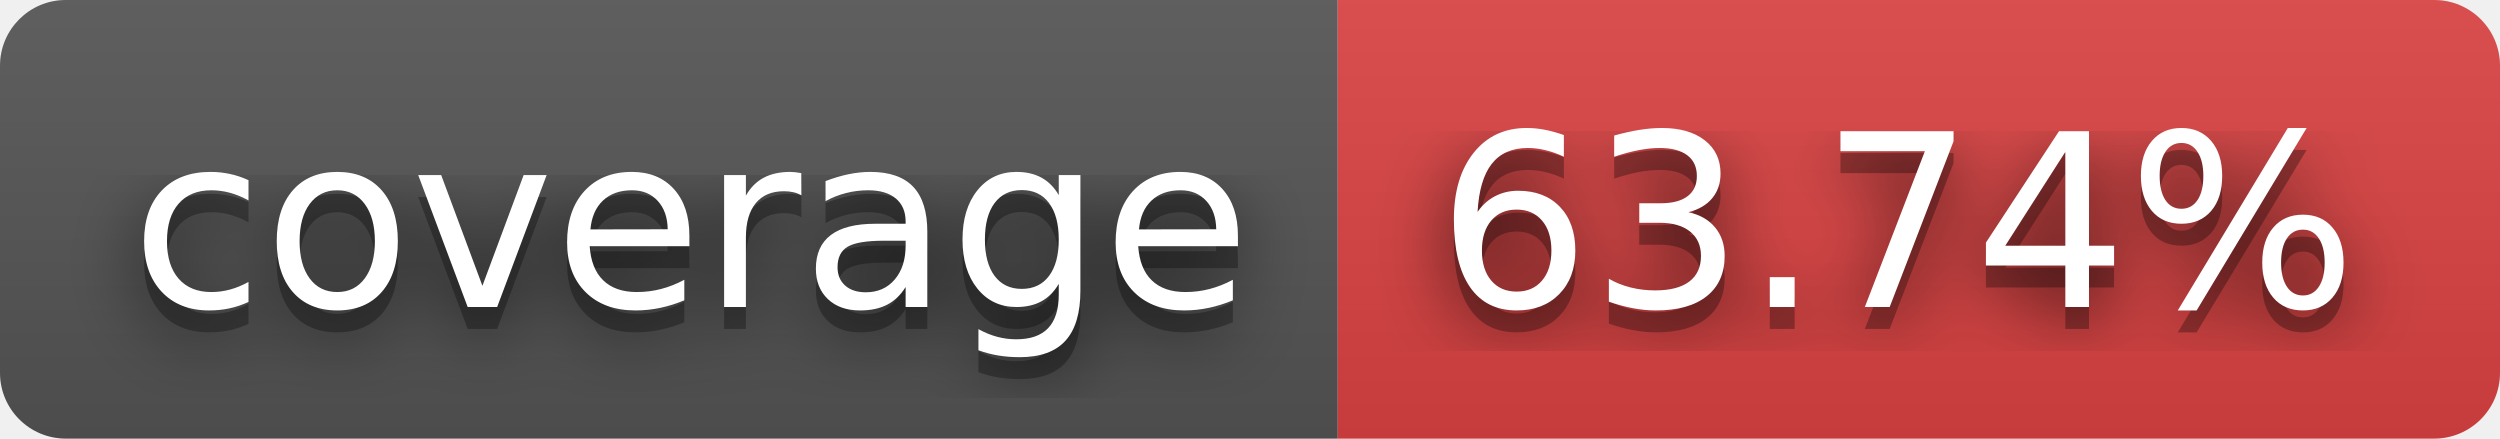
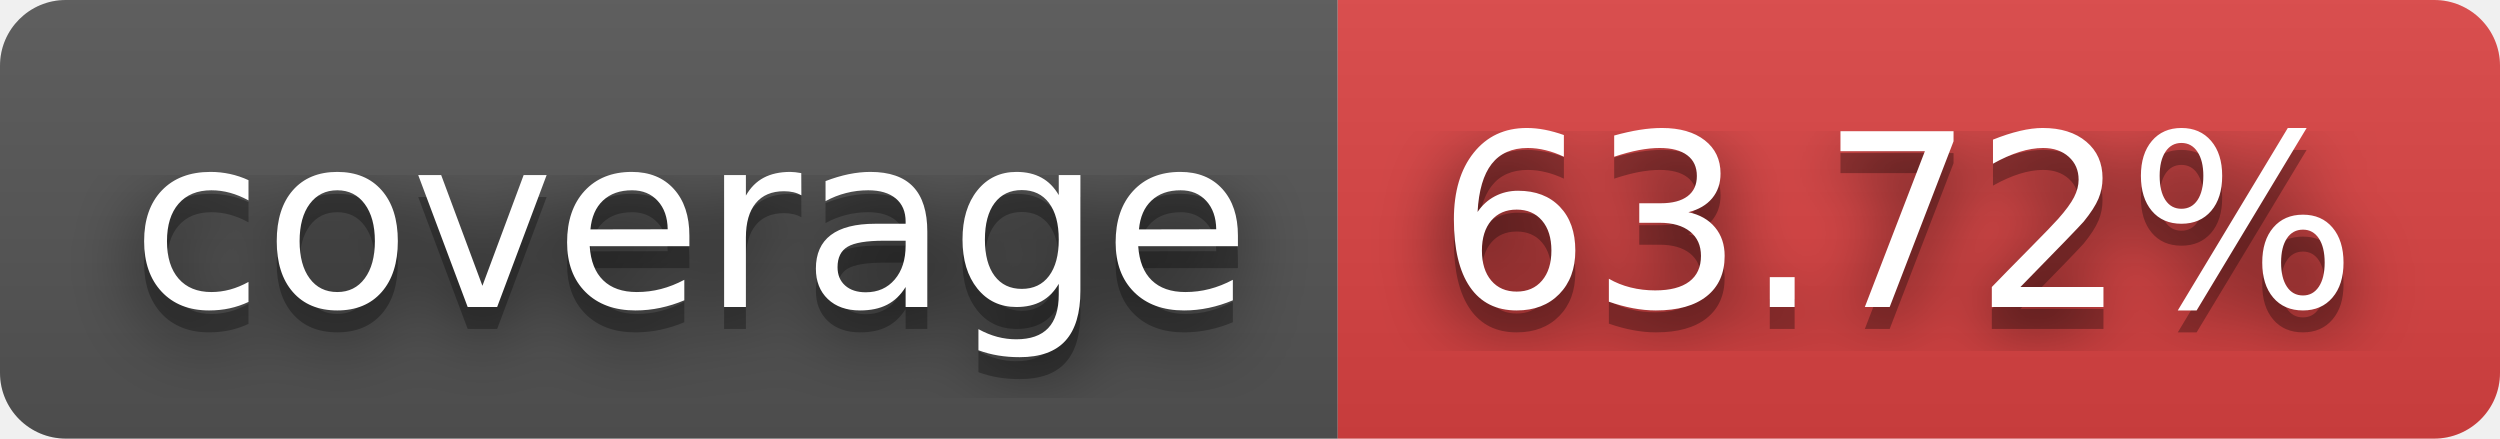
- <svg xmlns="http://www.w3.org/2000/svg" width="114" height="20" role="img" aria-label="coverage: 63.74%">
+ <svg xmlns="http://www.w3.org/2000/svg" width="114" height="20" role="img" aria-label="coverage: 63.72%">
  <filter id="blur">
    <feGaussianBlur stdDeviation="16" />
  </filter>
  <linearGradient id="s" x2="0" y2="100%">
    <stop offset="0" stop-color="#bbb" stop-opacity=".1" />
    <stop offset="1" stop-opacity=".1" />
  </linearGradient>
  <clipPath id="r">
    <rect width="114" height="20" rx="3" />
  </clipPath>
  <g clip-path="url(#r)">
    <rect width="61" height="20" fill="#555" />
    <rect x="61" width="53" height="20" fill="#dd4343" />
    <rect width="114" height="20" fill="url(#s)" />
  </g>
  <g fill="#fff" text-anchor="middle" font-family="Verdana,Geneva,DejaVu Sans,sans-serif" text-rendering="geometricPrecision" font-size="110">
    <g transform="scale(.1)">
      <g aria-hidden="true" fill="#010101">
        <text x="315" y="150" fill-opacity=".8" filter="url(#blur)" textLength="510">coverage</text>
        <text x="315" y="150" fill-opacity=".3" textLength="510">coverage</text>
      </g>
      <text x="315" y="140" textLength="510">coverage</text>
    </g>
    <g transform="scale(.1)">
      <g aria-hidden="true" fill="#010101">
-         <text x="865" y="150" fill-opacity=".8" filter="url(#blur)" textLength="430">63.74%</text>
-         <text x="865" y="150" fill-opacity=".3" textLength="430">63.74%</text>
+         <text x="865" y="150" fill-opacity=".8" filter="url(#blur)" textLength="430">63.72%</text>
+         <text x="865" y="150" fill-opacity=".3" textLength="430">63.72%</text>
      </g>
-       <text x="865" y="140" textLength="430">63.74%</text>
+       <text x="865" y="140" textLength="430">63.72%</text>
    </g>
  </g>
</svg>
